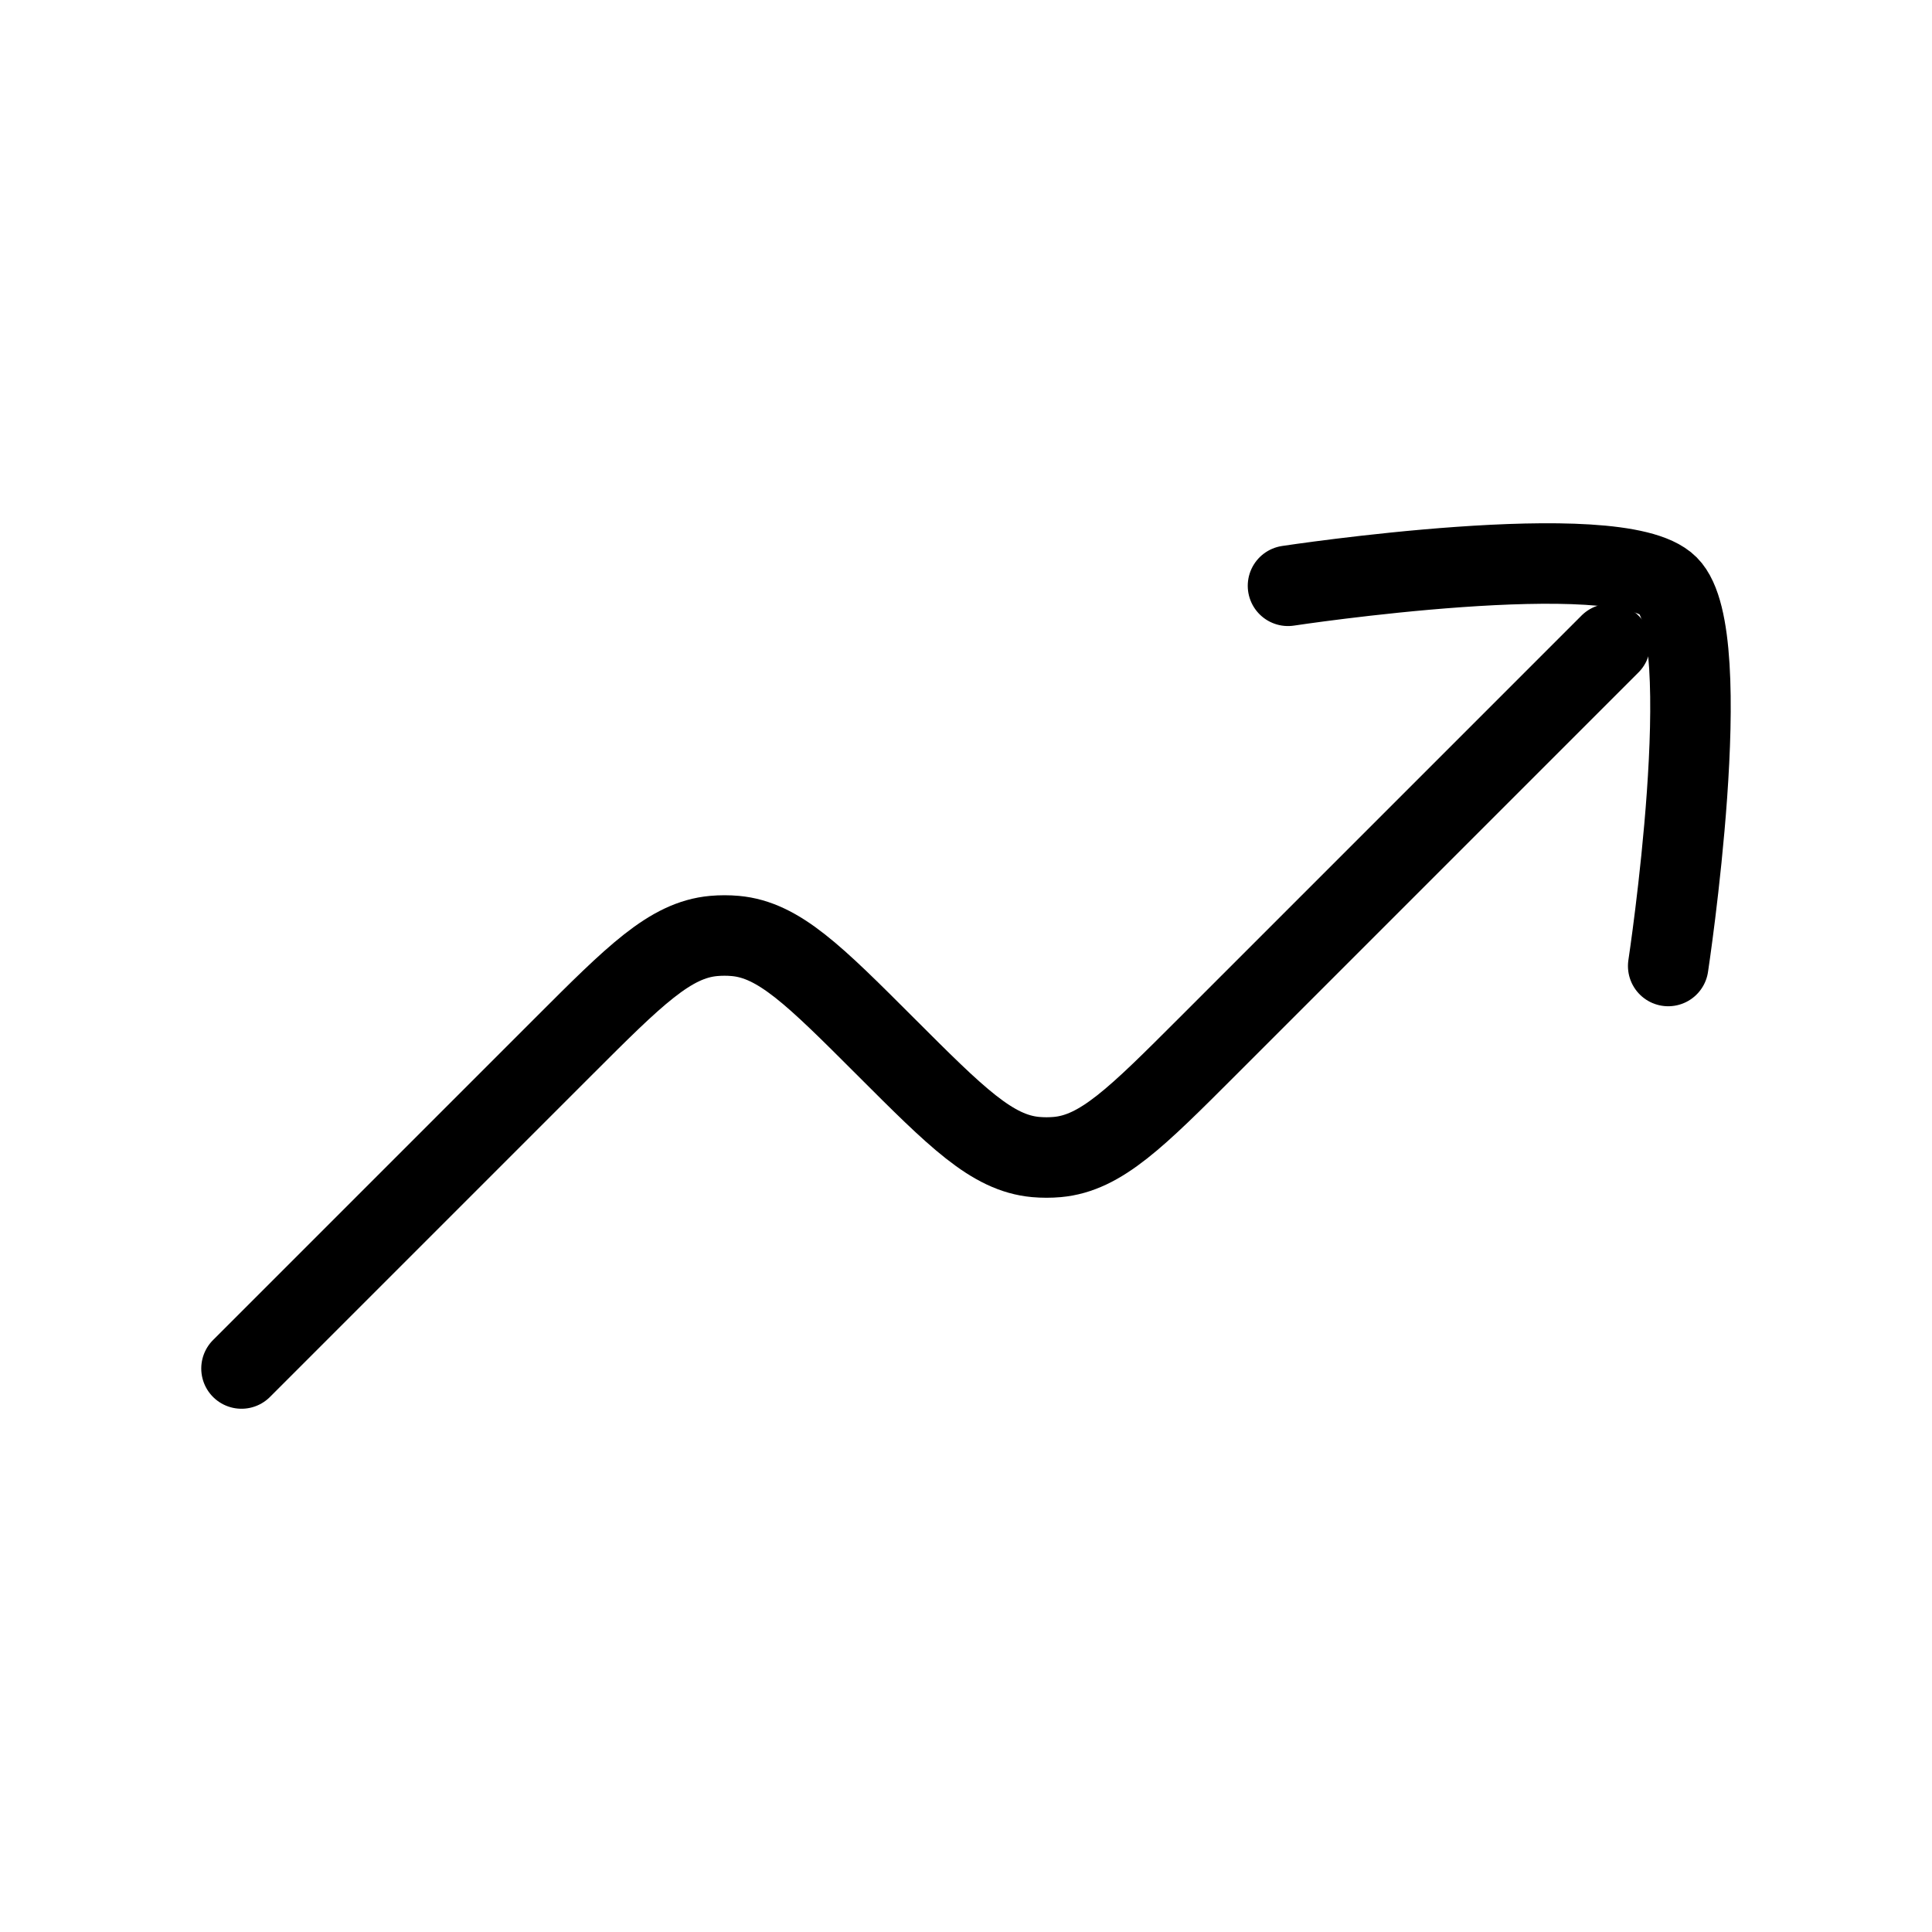
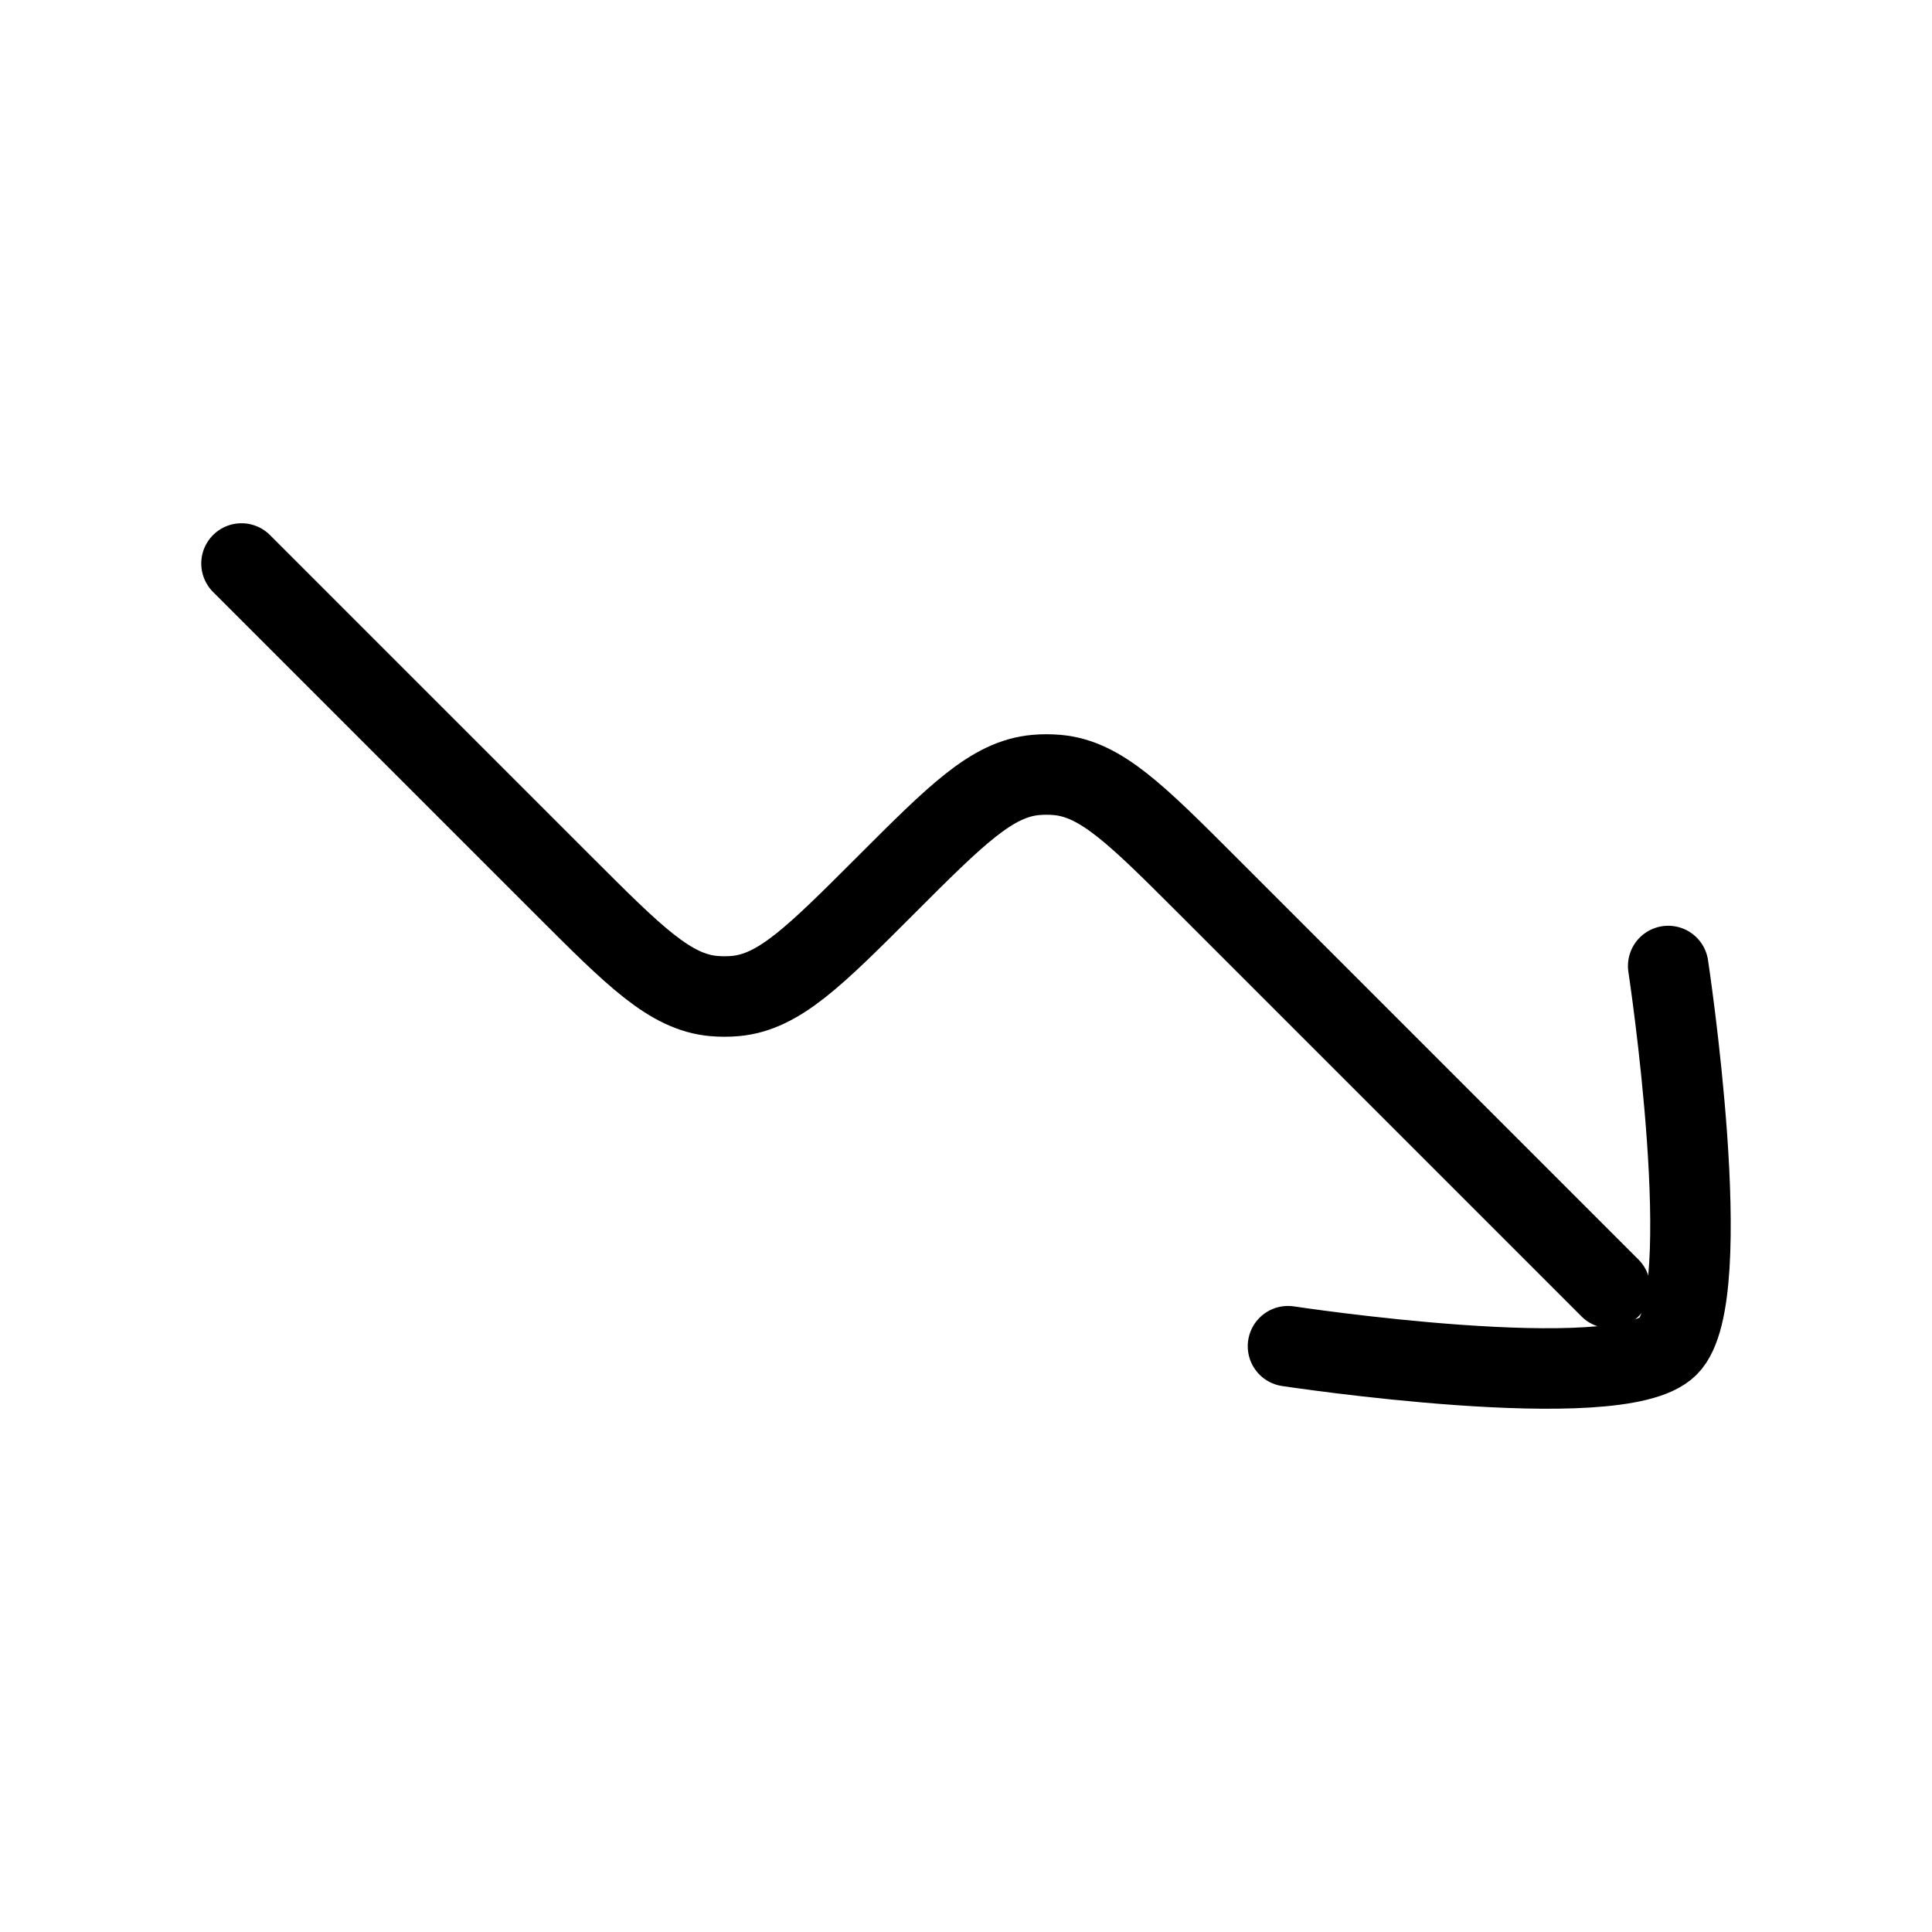
<svg xmlns="http://www.w3.org/2000/svg" viewBox="0 0 24 24" fill="none" aria-hidden="true">
-   <path d="M3 17L7 13C7.883 12.117 8.324 11.676 8.865 11.627C8.955 11.619 9.045 11.619 9.135 11.627C9.676 11.676 10.117 12.117 11 13C11.883 13.883 12.324 14.324 12.865 14.373C12.955 14.381 13.045 14.381 13.135 14.373C13.676 14.324 14.117 13.883 15 13L20 8" stroke="currentColor" stroke-linecap="round" stroke-linejoin="round" />
-   <path d="M16 7.277C16 7.277 20.101 6.654 20.723 7.277C21.346 7.899 20.723 12 20.723 12" stroke="currentColor" stroke-linecap="round" stroke-linejoin="round" />
+   <path d="M3 7L7 11C7.883 11.883 8.324 12.324 8.865 12.373C8.955 12.381 9.045 12.381 9.135 12.373C9.676 12.324 10.117 11.883 11 11C11.883 10.117 12.324 9.676 12.865 9.627C12.955 9.619 13.045 9.619 13.135 9.627C13.676 9.676 14.117 10.117 15 11L20 16" stroke="currentColor" stroke-linecap="round" stroke-linejoin="round" />
+   <path d="M20.723 12C20.723 12 21.346 16.101 20.723 16.723C20.101 17.346 16 16.723 16 16.723" stroke="currentColor" stroke-linecap="round" stroke-linejoin="round" />
</svg>
